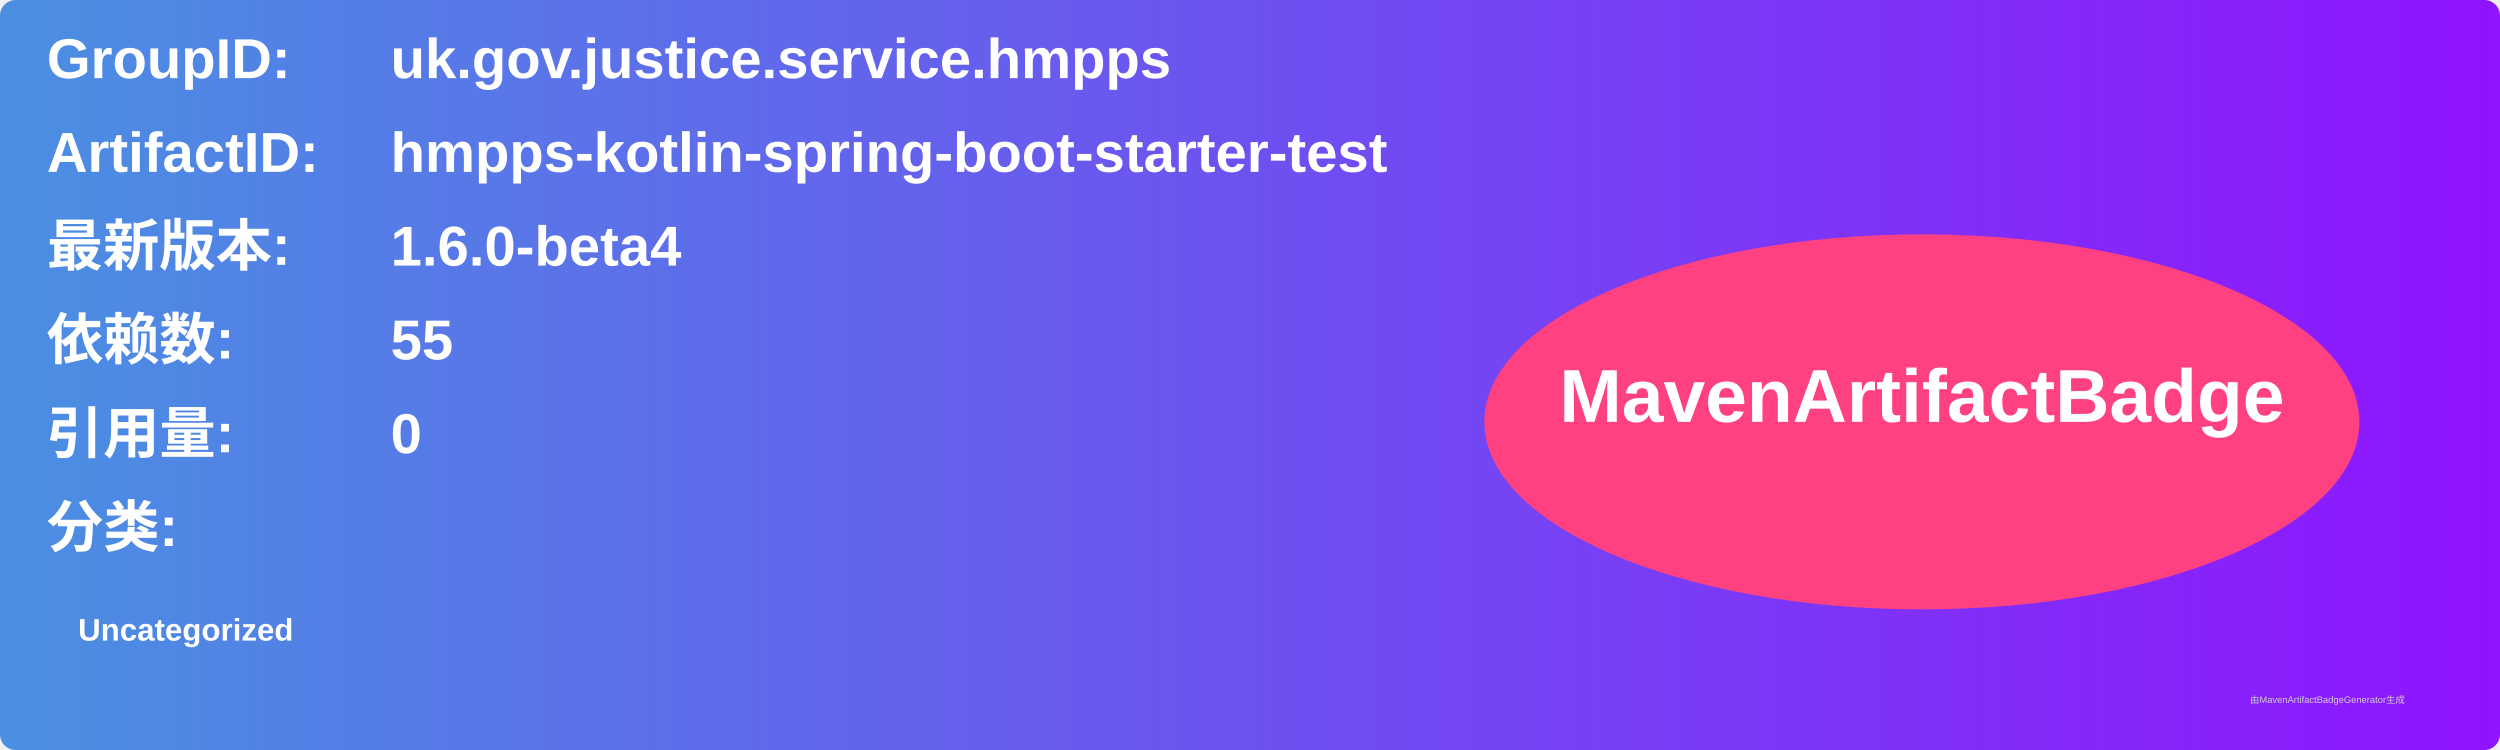
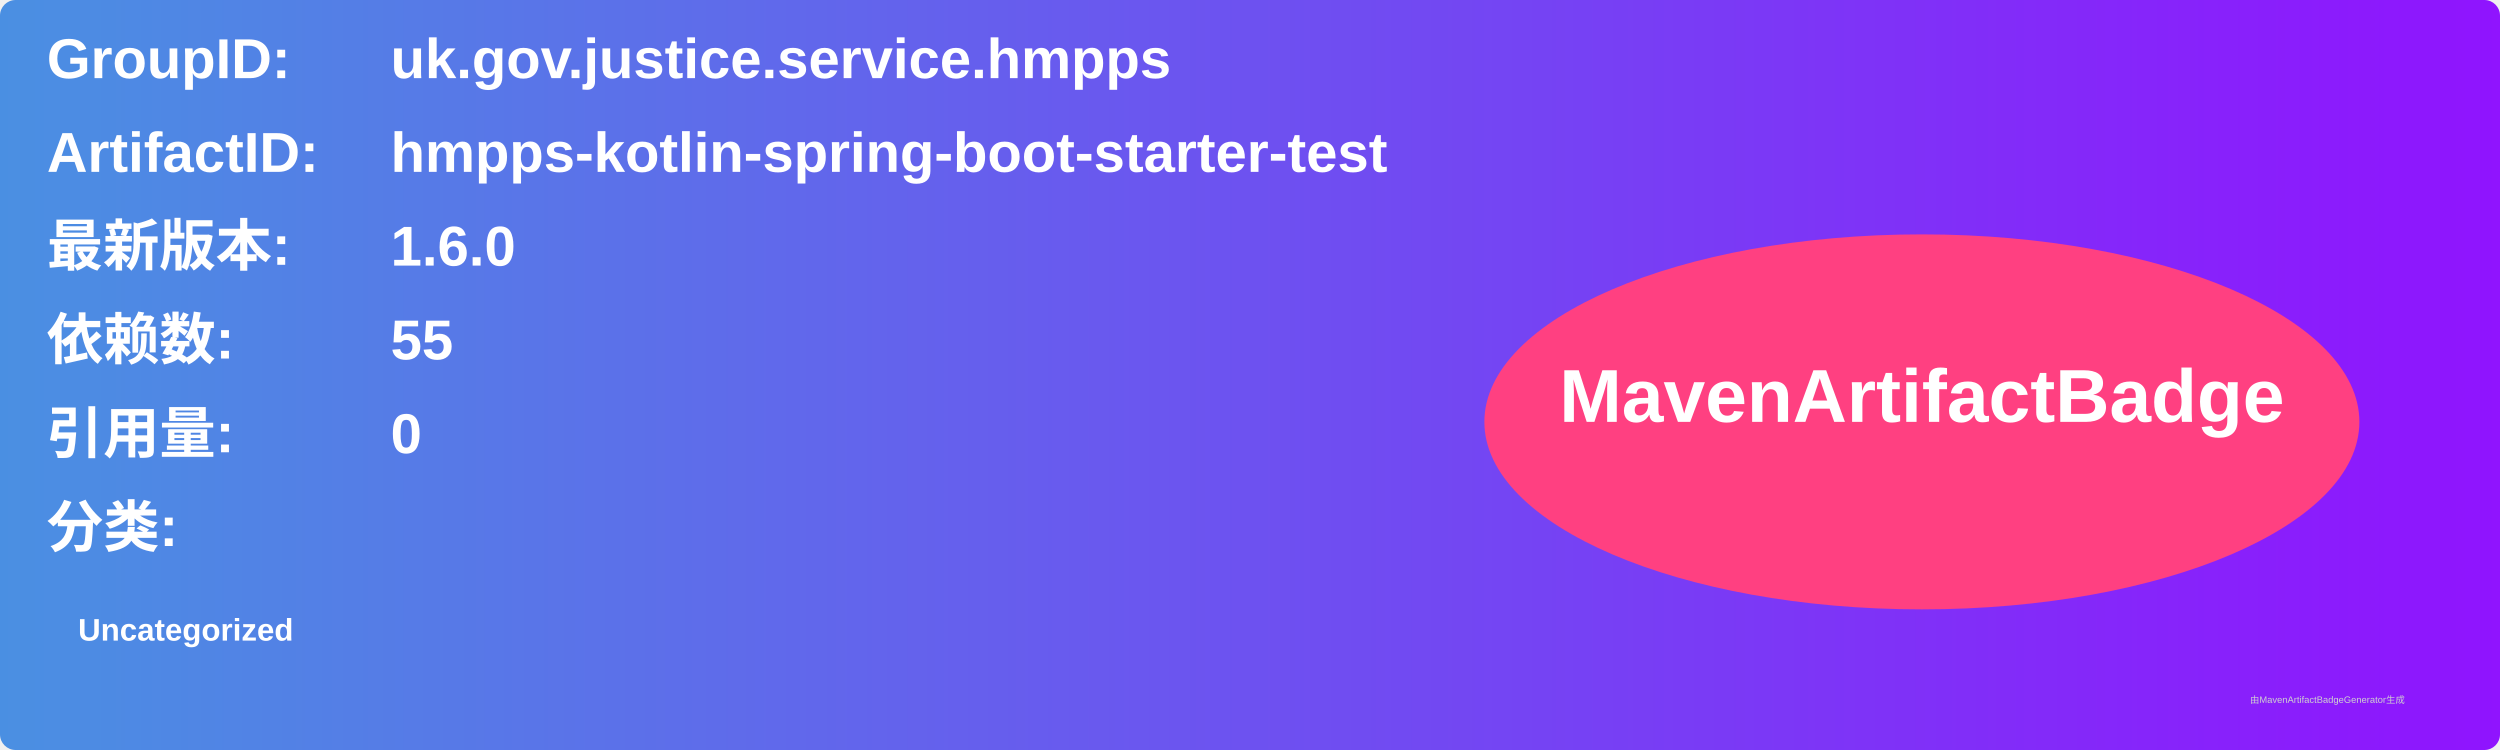
<svg xmlns="http://www.w3.org/2000/svg" width="800" height="240" viewBox="0 0 800 240">
  <linearGradient id="grad" x1="0%" y1="0%" x2="100%" y2="0%">
    <stop offset="0%" stop-color="#4a90e2" />
    <stop offset="100%" stop-color="#9013fe" />
  </linearGradient>
  <rect width="100%" height="100%" rx="5" ry="5" fill="url(#grad)" />
  <g transform="translate(15, 15)">
    <text x="0" y="10" font-family="Arial" font-size="18" fill="white" font-weight="bold" width="260">GroupID:</text>
    <text x="110" y="10" font-family="Arial" font-size="18" fill="white" font-weight="bold" width="460">uk.gov.justice.service.hmpps</text>
    <text x="0" y="40" font-family="Arial" font-size="18" fill="white" font-weight="bold" width="260">ArtifactID:</text>
    <text x="110" y="40" font-family="Arial" font-size="18" fill="white" font-weight="bold" width="460">hmpps-kotlin-spring-boot-starter-test</text>
    <text x="0" y="70" font-family="Arial" font-size="18" fill="white" font-weight="bold">最新版本:</text>
    <text x="110" y="70" font-family="Arial" font-size="18" fill="white" font-weight="bold">
-       <tspan font-weight="bold">1.6.0-beta4</tspan>
+       <tspan font-weight="bold">1.6.0</tspan>
    </text>
    <text x="0" y="100" font-family="Arial" font-size="18" fill="white" font-weight="bold">依赖数: </text>
    <text x="110" y="100" font-family="Arial" font-size="18" fill="white">
      <tspan font-weight="bold">55</tspan>
    </text>
    <text x="0" y="130" font-family="Arial" font-size="18" fill="white" font-weight="bold">引用量: </text>
    <text x="110" y="130" font-family="Arial" font-size="18" fill="white">
      <tspan font-weight="bold">0</tspan>
    </text>
    <text x="0" y="160" font-family="Arial" font-size="18" fill="white" font-weight="bold">分类:</text>
    <text x="10" y="190" font-family="Arial" font-size="10" fill="white">
      <tspan font-weight="bold">Uncategorized</tspan>
    </text>
    <ellipse cx="600" cy="120" rx="140" ry="60" fill="#ff4081" />
    <text x="600" y="120" text-anchor="middle" font-family="Arial" font-size="24" fill="white" font-weight="bold">MavenArtifactBadge</text>
  </g>
  <text x="720" y="225" font-family="Arial" font-size="3" fill="#d0d0d0">由MavenArtifactBadgeGenerator生成</text>
</svg>
